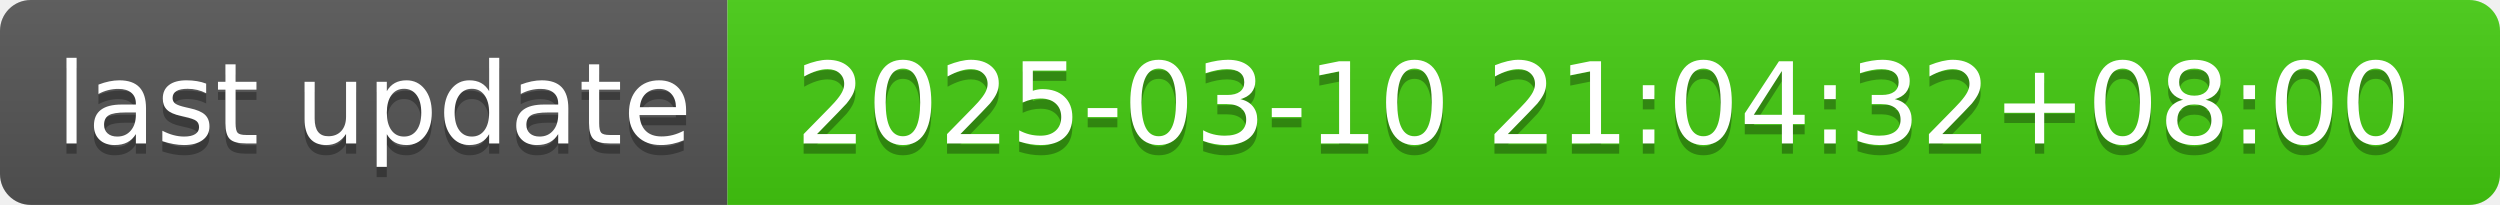
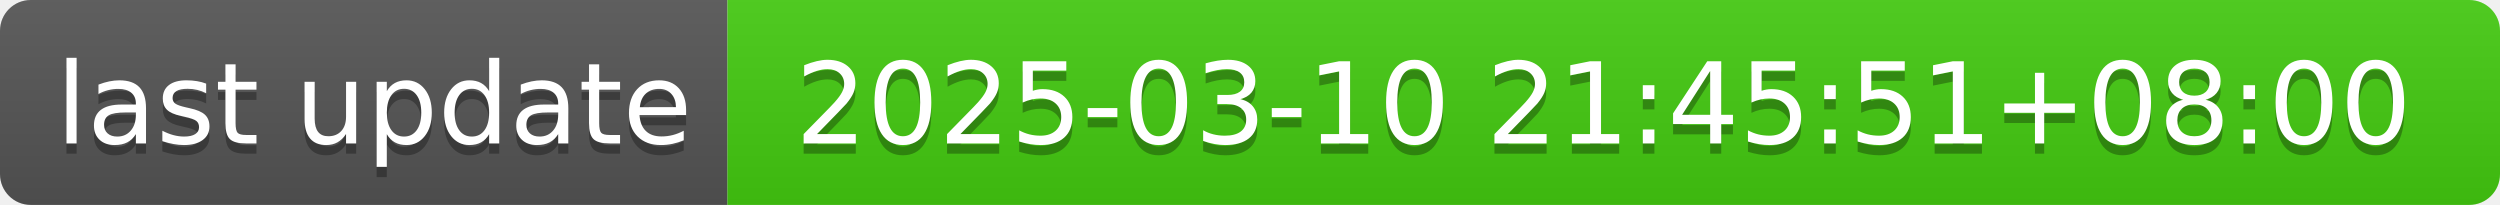
- <svg xmlns="http://www.w3.org/2000/svg" width="244" height="20" role="img" aria-label="last update: 2025-03-10 21:04:32+08:00">
+ <svg xmlns="http://www.w3.org/2000/svg" width="244" height="20" role="img" aria-label="last update: 2025-03-10 21:45:51+08:00">
  <linearGradient id="s" x2="0" y2="100%">
    <stop offset="0" stop-color="#bbb" stop-opacity=".1" />
    <stop offset="1" stop-opacity=".1" />
  </linearGradient>
  <clipPath id="r">
    <rect width="244" height="20" rx="3" fill="#fff" />
  </clipPath>
  <g clip-path="url(#r)">
    <rect width="71" height="20" fill="#555" />
    <rect x="71" width="173" height="20" fill="#4c1" />
    <rect width="244" height="20" fill="url(#s)" />
  </g>
  <g fill="#fff" text-anchor="middle" font-family="Verdana,Geneva,DejaVu Sans,sans-serif" text-rendering="geometricPrecision" font-size="110">
    <text aria-hidden="true" x="365" y="150" fill="#010101" fill-opacity=".3" transform="scale(.1)" textLength="610">last update</text>
    <text x="365" y="140" transform="scale(.1)" fill="#fff" textLength="610">last update</text>
-     <text aria-hidden="true" x="1565" y="150" fill="#010101" fill-opacity=".3" transform="scale(.1)" textLength="1630">2025-03-10 21:04:32+08:00</text>
-     <text x="1565" y="140" transform="scale(.1)" fill="#fff" textLength="1630">2025-03-10 21:04:32+08:00</text>
+     <text aria-hidden="true" x="1565" y="150" fill="#010101" fill-opacity=".3" transform="scale(.1)" textLength="1630">2025-03-10 21:45:51+08:00</text>
+     <text x="1565" y="140" transform="scale(.1)" fill="#fff" textLength="1630">2025-03-10 21:45:51+08:00</text>
  </g>
</svg>
